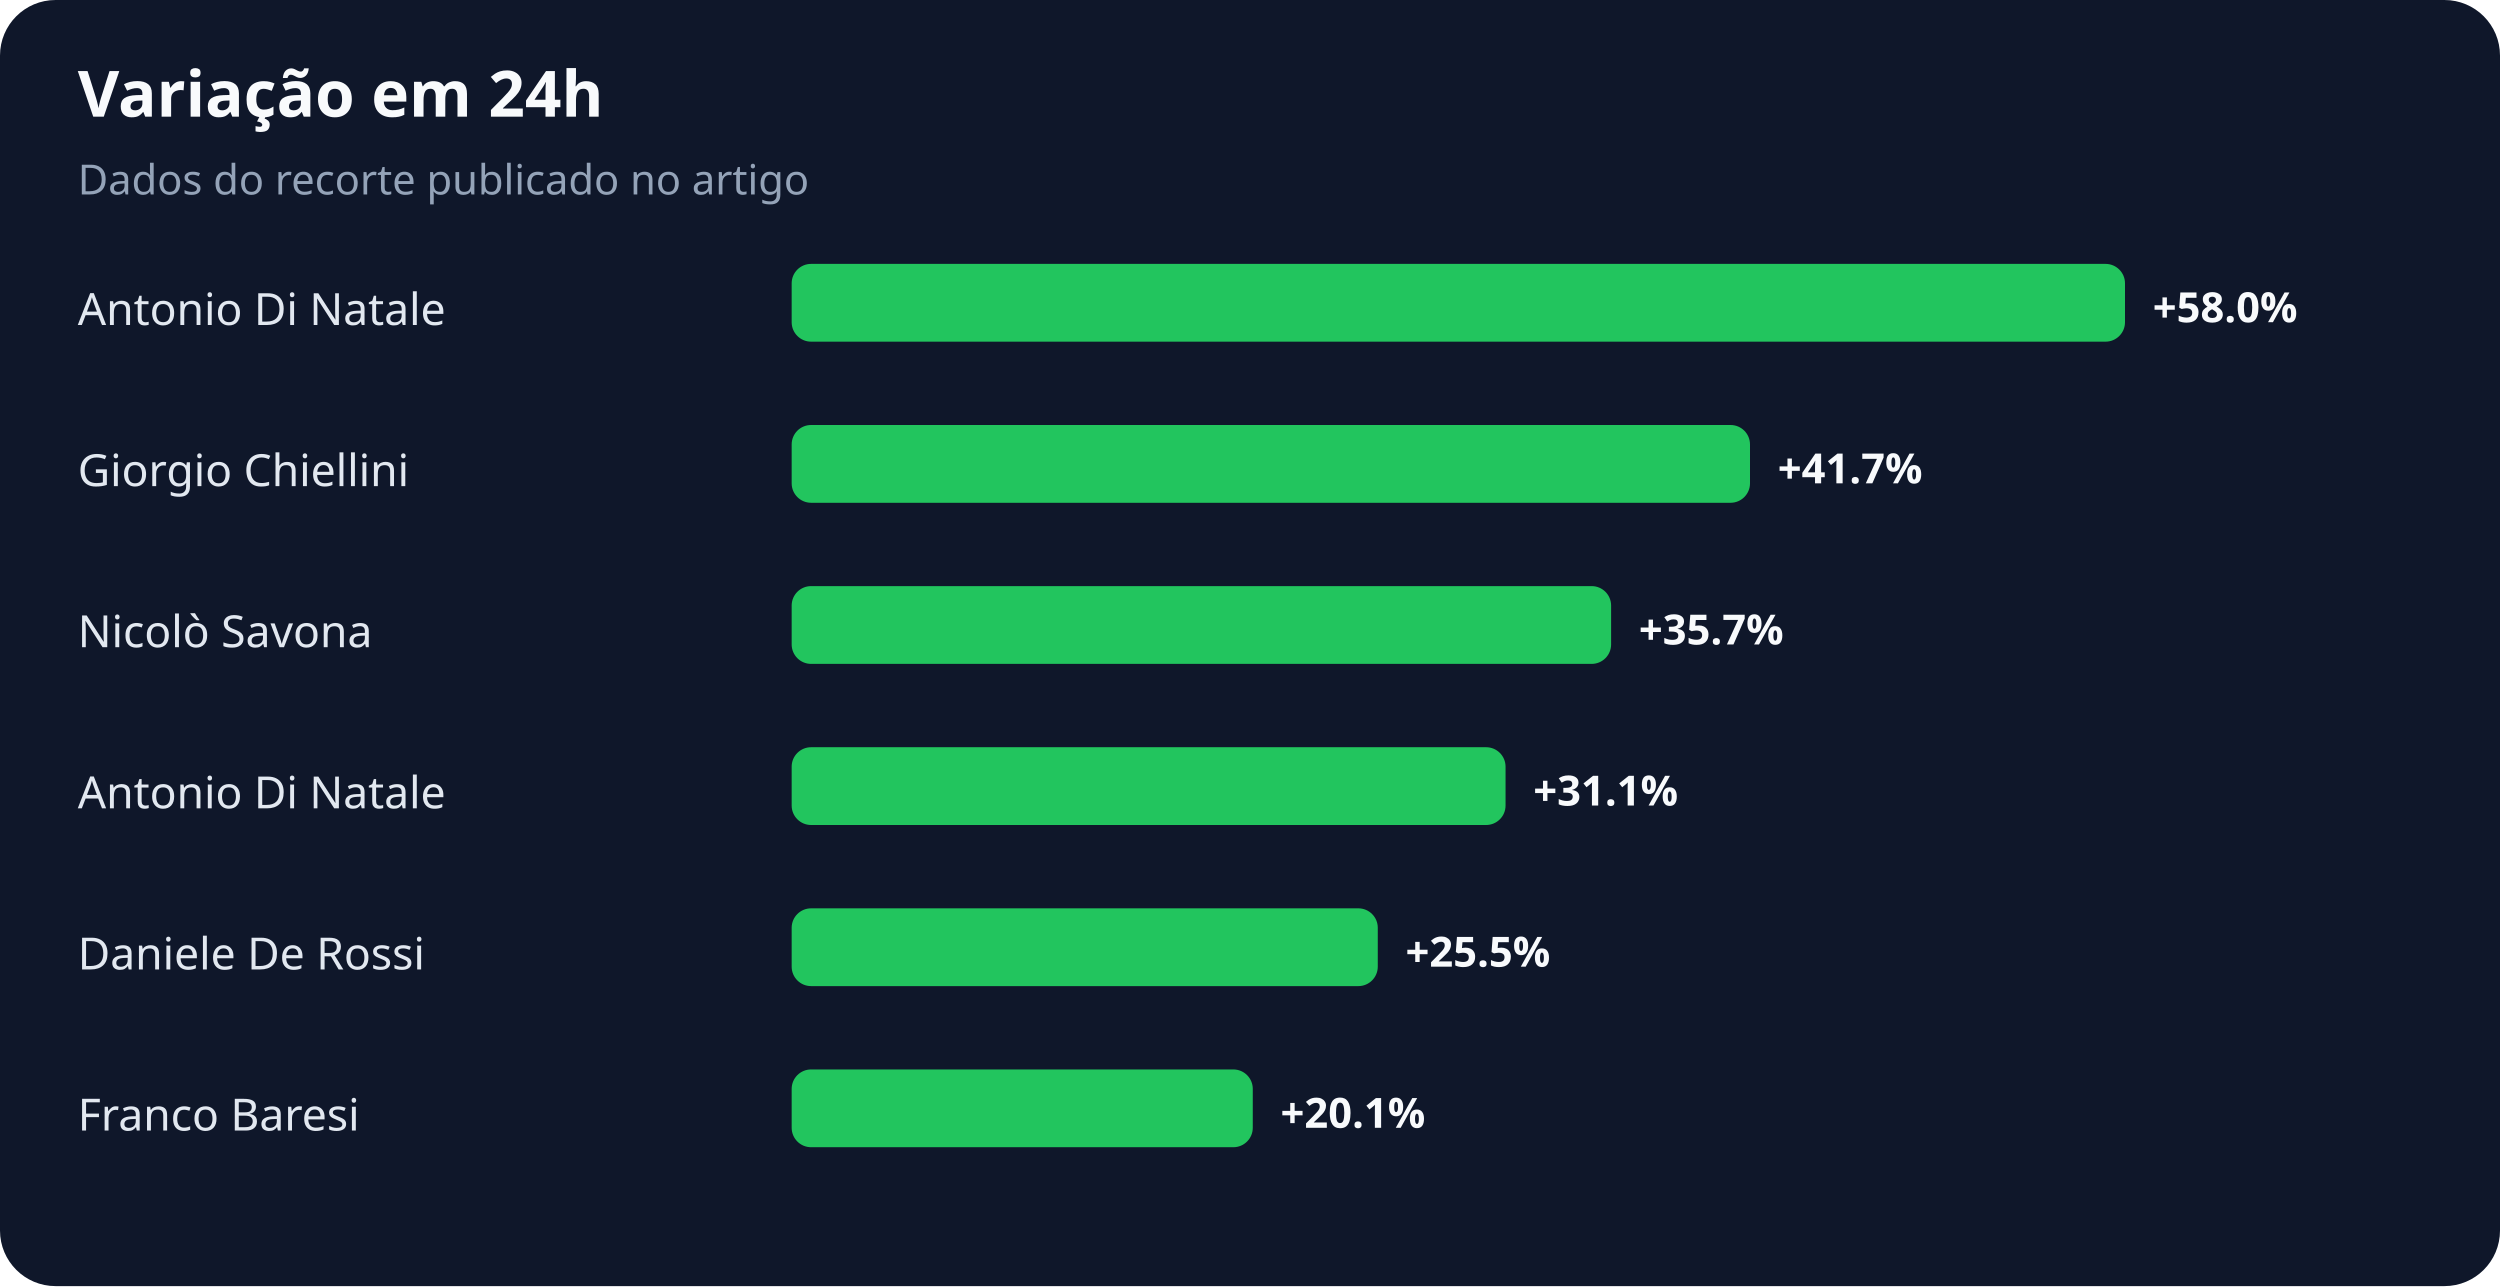
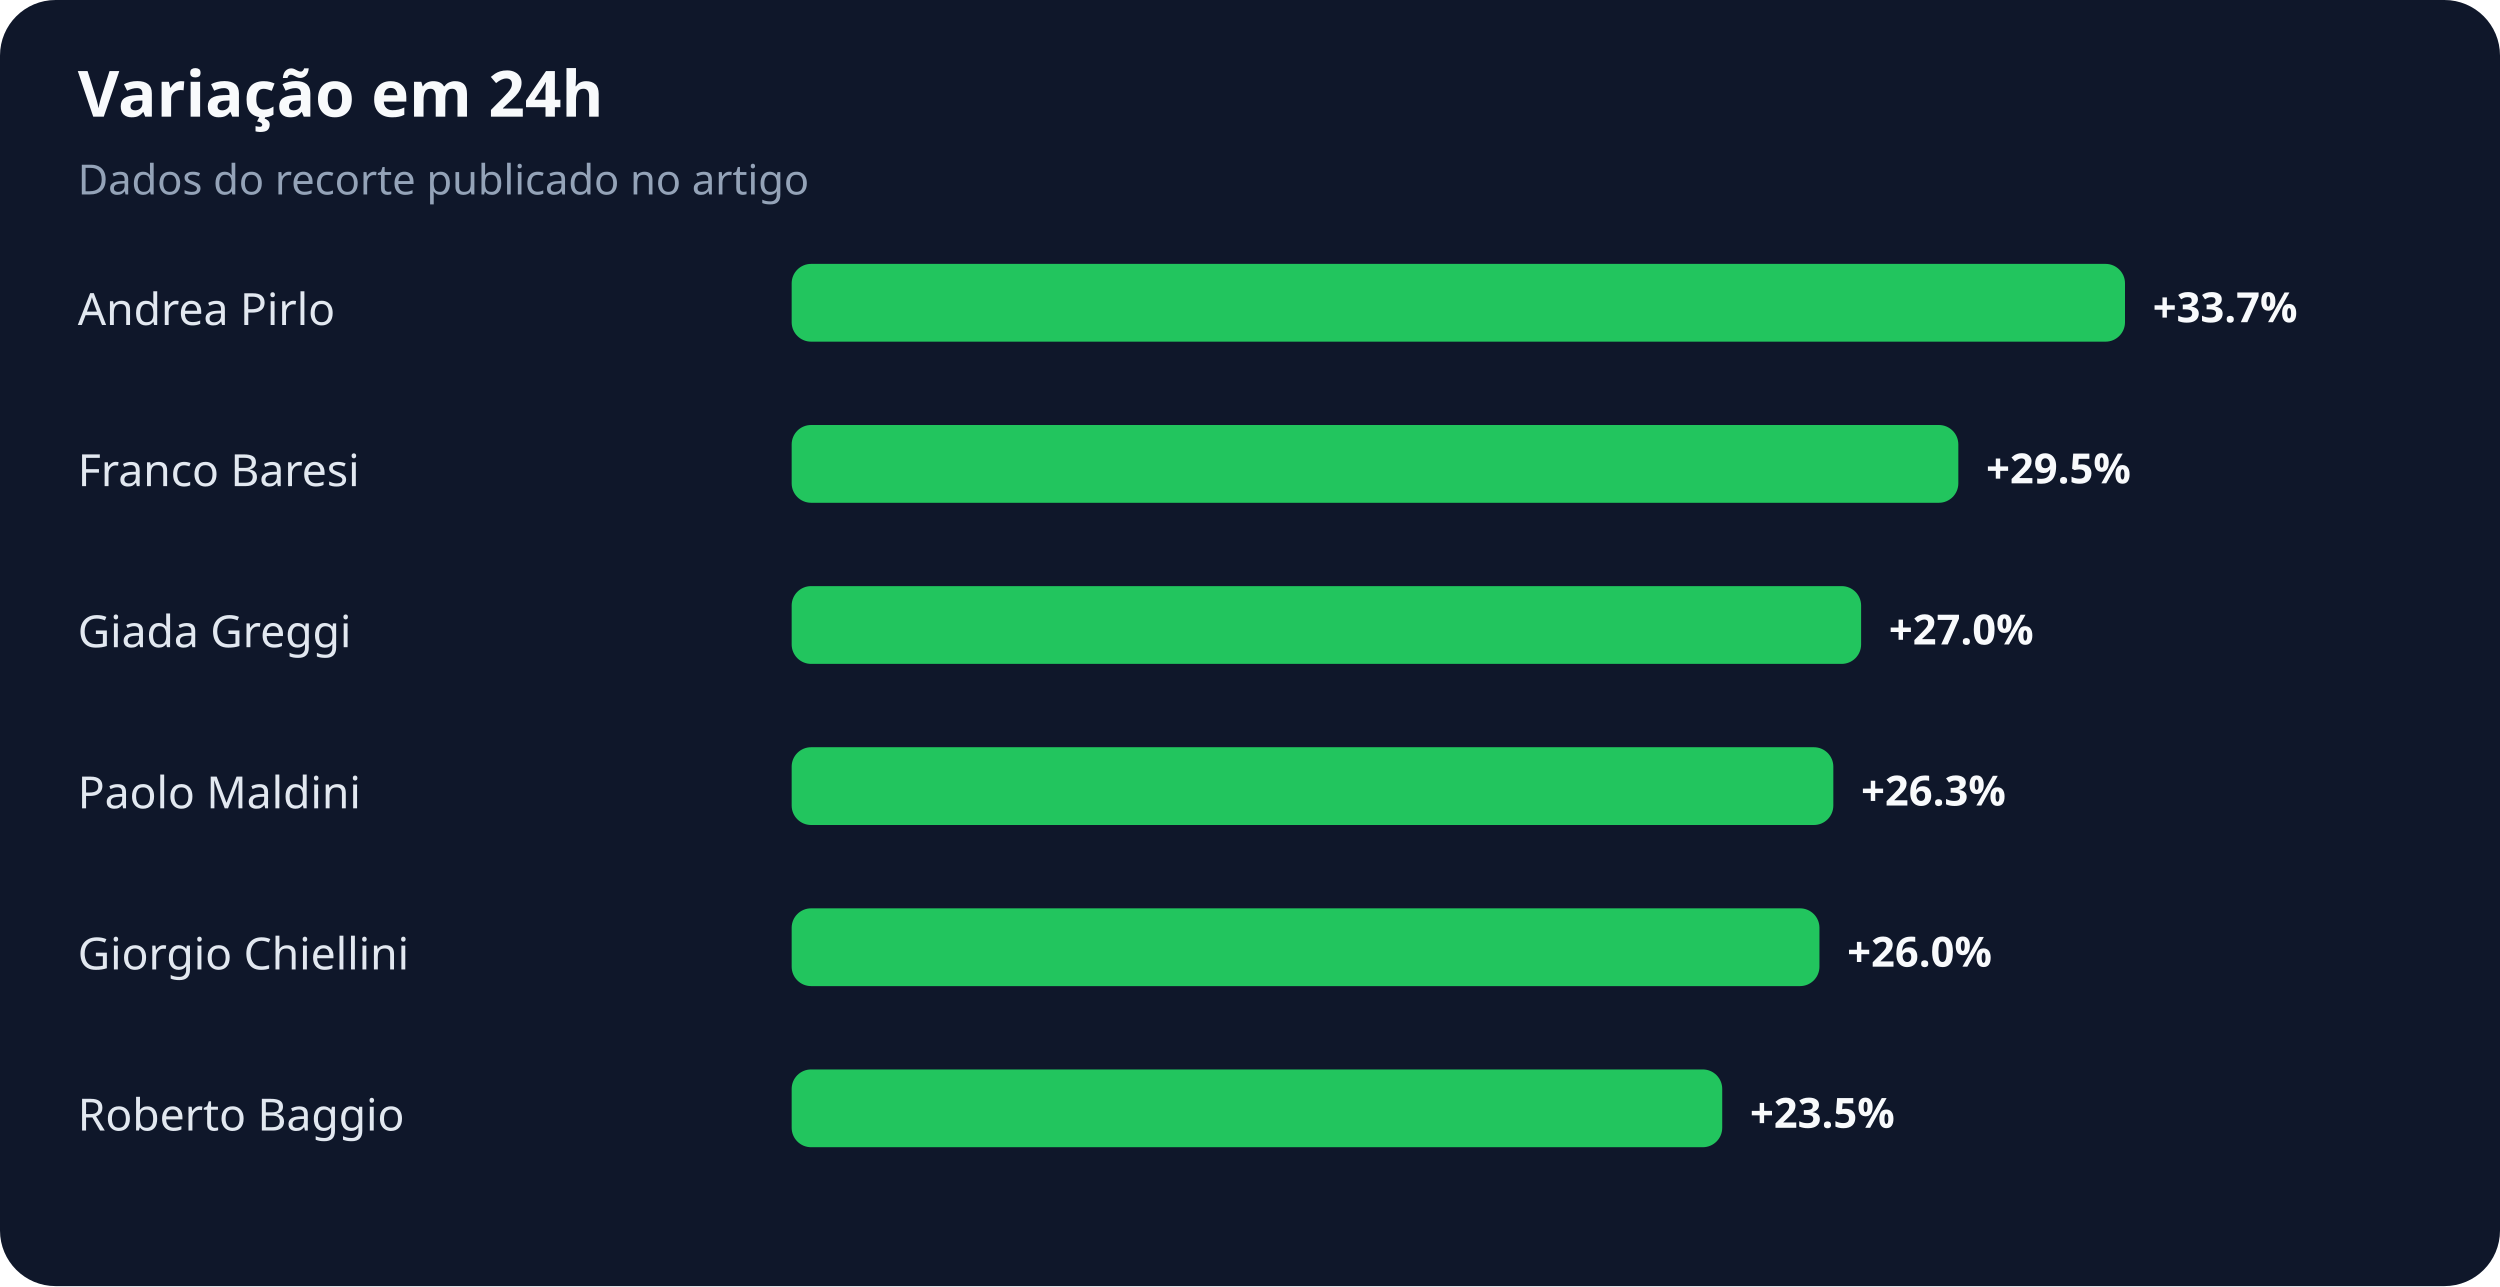
<svg xmlns="http://www.w3.org/2000/svg" width="900" height="463" viewBox="0 0 900 463" role="img" aria-labelledby="title desc">
  <rect width="100%" height="100%" rx="20" fill="#0f172a" />
  <text x="28" y="42" fill="#f8fafc" font-family="system-ui,sans-serif" font-size="23" font-weight="700">Variação em 24h</text>
  <text x="28" y="70" fill="#94a3b8" font-family="system-ui,sans-serif" font-size="15">Dados do recorte publicado no artigo</text>
-   <text x="28" y="117" fill="#e2e8f0" font-family="system-ui,sans-serif" font-size="16">Antonio Di Natale</text>
+   <text x="28" y="117" fill="#e2e8f0" font-family="system-ui,sans-serif" font-size="16">Andrea Pirlo</text>
  <rect x="285" y="95" width="480" height="28" rx="7" fill="#22c55e" />
-   <text x="775" y="116" fill="#f8fafc" font-family="system-ui,sans-serif" font-size="15" font-weight="700">+58.0%</text>
-   <text x="28" y="175" fill="#e2e8f0" font-family="system-ui,sans-serif" font-size="16">Giorgio Chiellini</text>
-   <rect x="285" y="153" width="345" height="28" rx="7" fill="#22c55e" />
-   <text x="640" y="174" fill="#f8fafc" font-family="system-ui,sans-serif" font-size="15" font-weight="700">+41.7%</text>
-   <text x="28" y="233" fill="#e2e8f0" font-family="system-ui,sans-serif" font-size="16">Nicolò Savona</text>
-   <rect x="285" y="211" width="295" height="28" rx="7" fill="#22c55e" />
-   <text x="590" y="232" fill="#f8fafc" font-family="system-ui,sans-serif" font-size="15" font-weight="700">+35.7%</text>
-   <text x="28" y="291" fill="#e2e8f0" font-family="system-ui,sans-serif" font-size="16">Antonio Di Natale</text>
-   <rect x="285" y="269" width="257" height="28" rx="7" fill="#22c55e" />
-   <text x="552" y="290" fill="#f8fafc" font-family="system-ui,sans-serif" font-size="15" font-weight="700">+31.1%</text>
-   <text x="28" y="349" fill="#e2e8f0" font-family="system-ui,sans-serif" font-size="16">Daniele De Rossi</text>
-   <rect x="285" y="327" width="211" height="28" rx="7" fill="#22c55e" />
-   <text x="506" y="348" fill="#f8fafc" font-family="system-ui,sans-serif" font-size="15" font-weight="700">+25.5%</text>
-   <text x="28" y="407" fill="#e2e8f0" font-family="system-ui,sans-serif" font-size="16">Franco Baresi</text>
-   <rect x="285" y="385" width="166" height="28" rx="7" fill="#22c55e" />
-   <text x="461" y="406" fill="#f8fafc" font-family="system-ui,sans-serif" font-size="15" font-weight="700">+20.1%</text>
+   <text x="775" y="116" fill="#f8fafc" font-family="system-ui,sans-serif" font-size="15" font-weight="700">+33.7%</text>
+   <text x="28" y="175" fill="#e2e8f0" font-family="system-ui,sans-serif" font-size="16">Franco Baresi</text>
+   <rect x="285" y="153" width="420" height="28" rx="7" fill="#22c55e" />
+   <text x="715" y="174" fill="#f8fafc" font-family="system-ui,sans-serif" font-size="15" font-weight="700">+29.5%</text>
+   <text x="28" y="233" fill="#e2e8f0" font-family="system-ui,sans-serif" font-size="16">Giada Greggi</text>
+   <rect x="285" y="211" width="385" height="28" rx="7" fill="#22c55e" />
+   <text x="680" y="232" fill="#f8fafc" font-family="system-ui,sans-serif" font-size="15" font-weight="700">+27.0%</text>
+   <text x="28" y="291" fill="#e2e8f0" font-family="system-ui,sans-serif" font-size="16">Paolo Maldini</text>
+   <rect x="285" y="269" width="375" height="28" rx="7" fill="#22c55e" />
+   <text x="670" y="290" fill="#f8fafc" font-family="system-ui,sans-serif" font-size="15" font-weight="700">+26.3%</text>
+   <text x="28" y="349" fill="#e2e8f0" font-family="system-ui,sans-serif" font-size="16">Giorgio Chiellini</text>
+   <rect x="285" y="327" width="370" height="28" rx="7" fill="#22c55e" />
+   <text x="665" y="348" fill="#f8fafc" font-family="system-ui,sans-serif" font-size="15" font-weight="700">+26.0%</text>
+   <text x="28" y="407" fill="#e2e8f0" font-family="system-ui,sans-serif" font-size="16">Roberto Baggio</text>
+   <rect x="285" y="385" width="335" height="28" rx="7" fill="#22c55e" />
+   <text x="630" y="406" fill="#f8fafc" font-family="system-ui,sans-serif" font-size="15" font-weight="700">+23.5%</text>
</svg>
